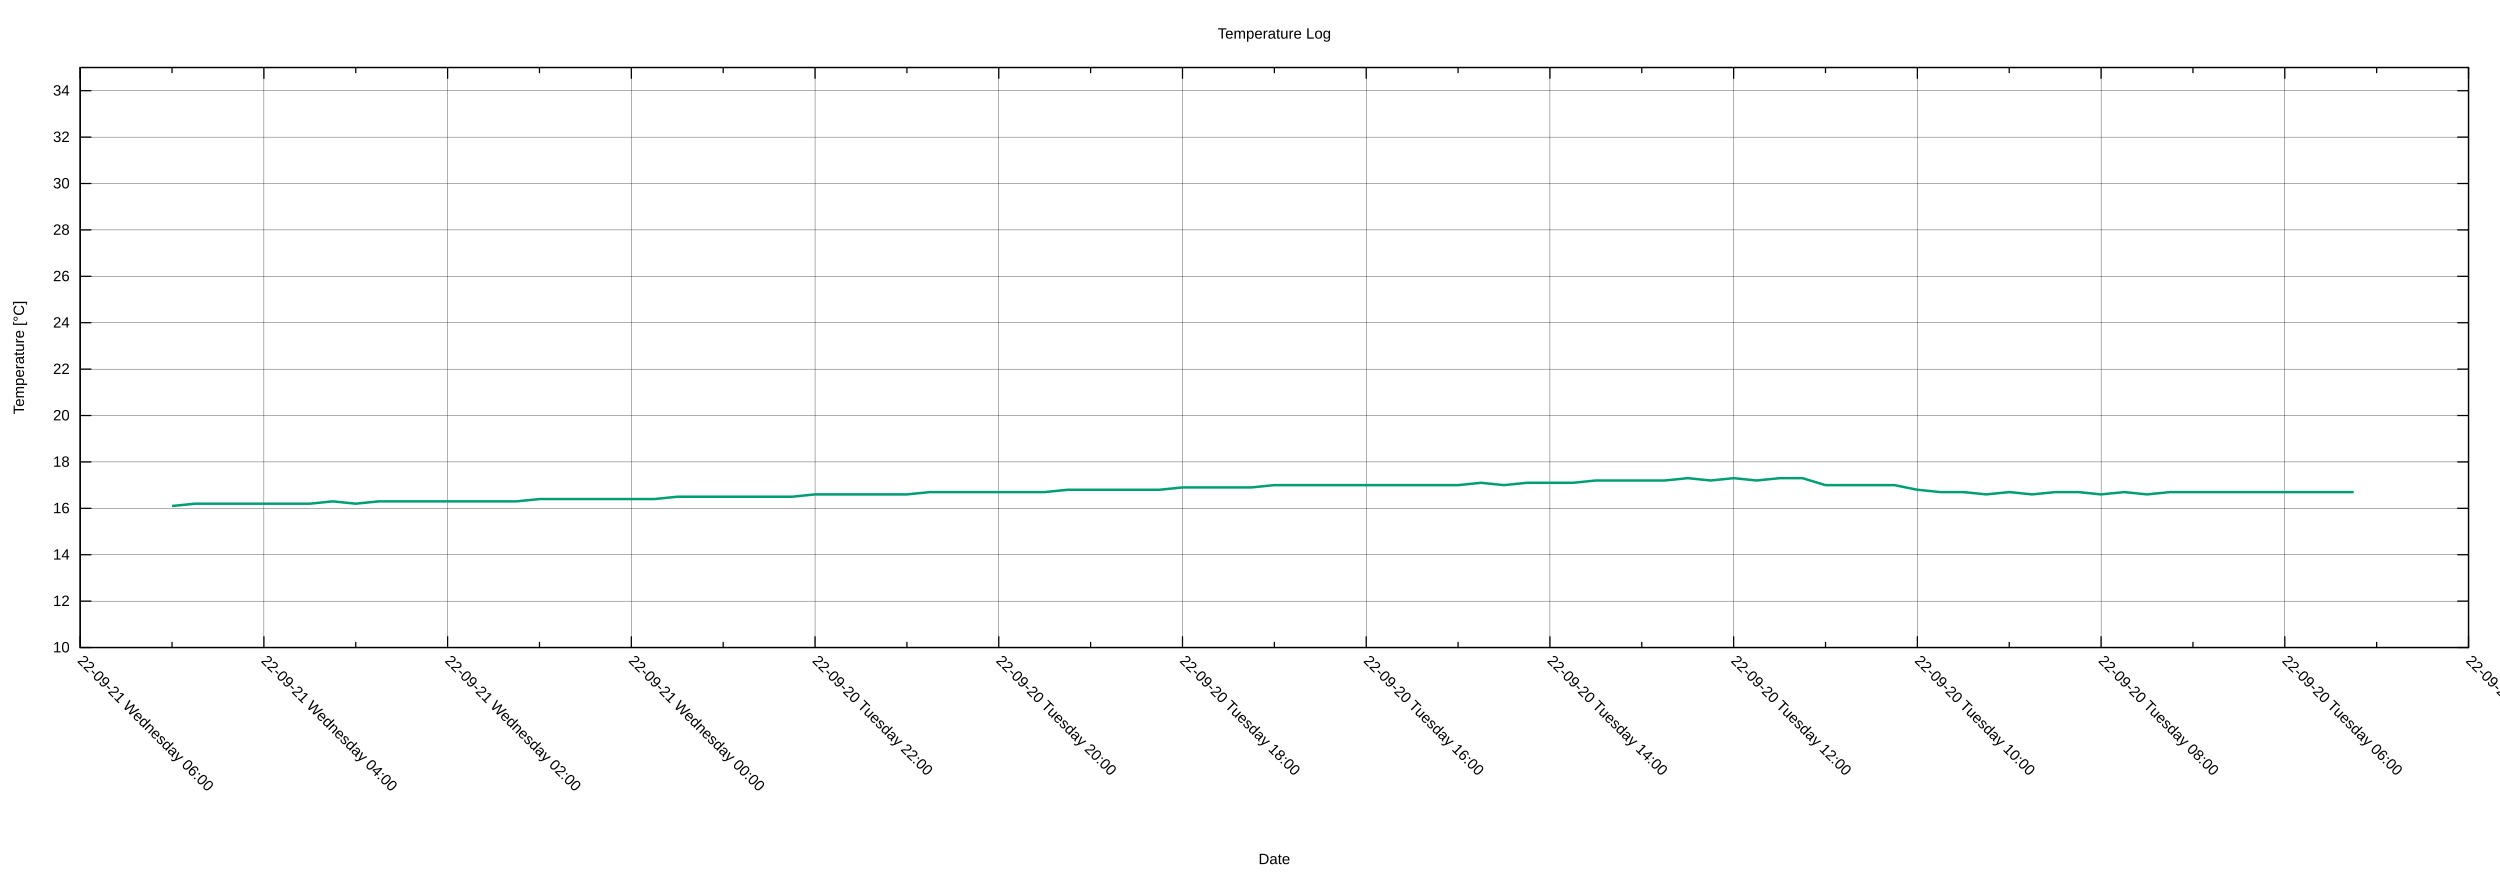
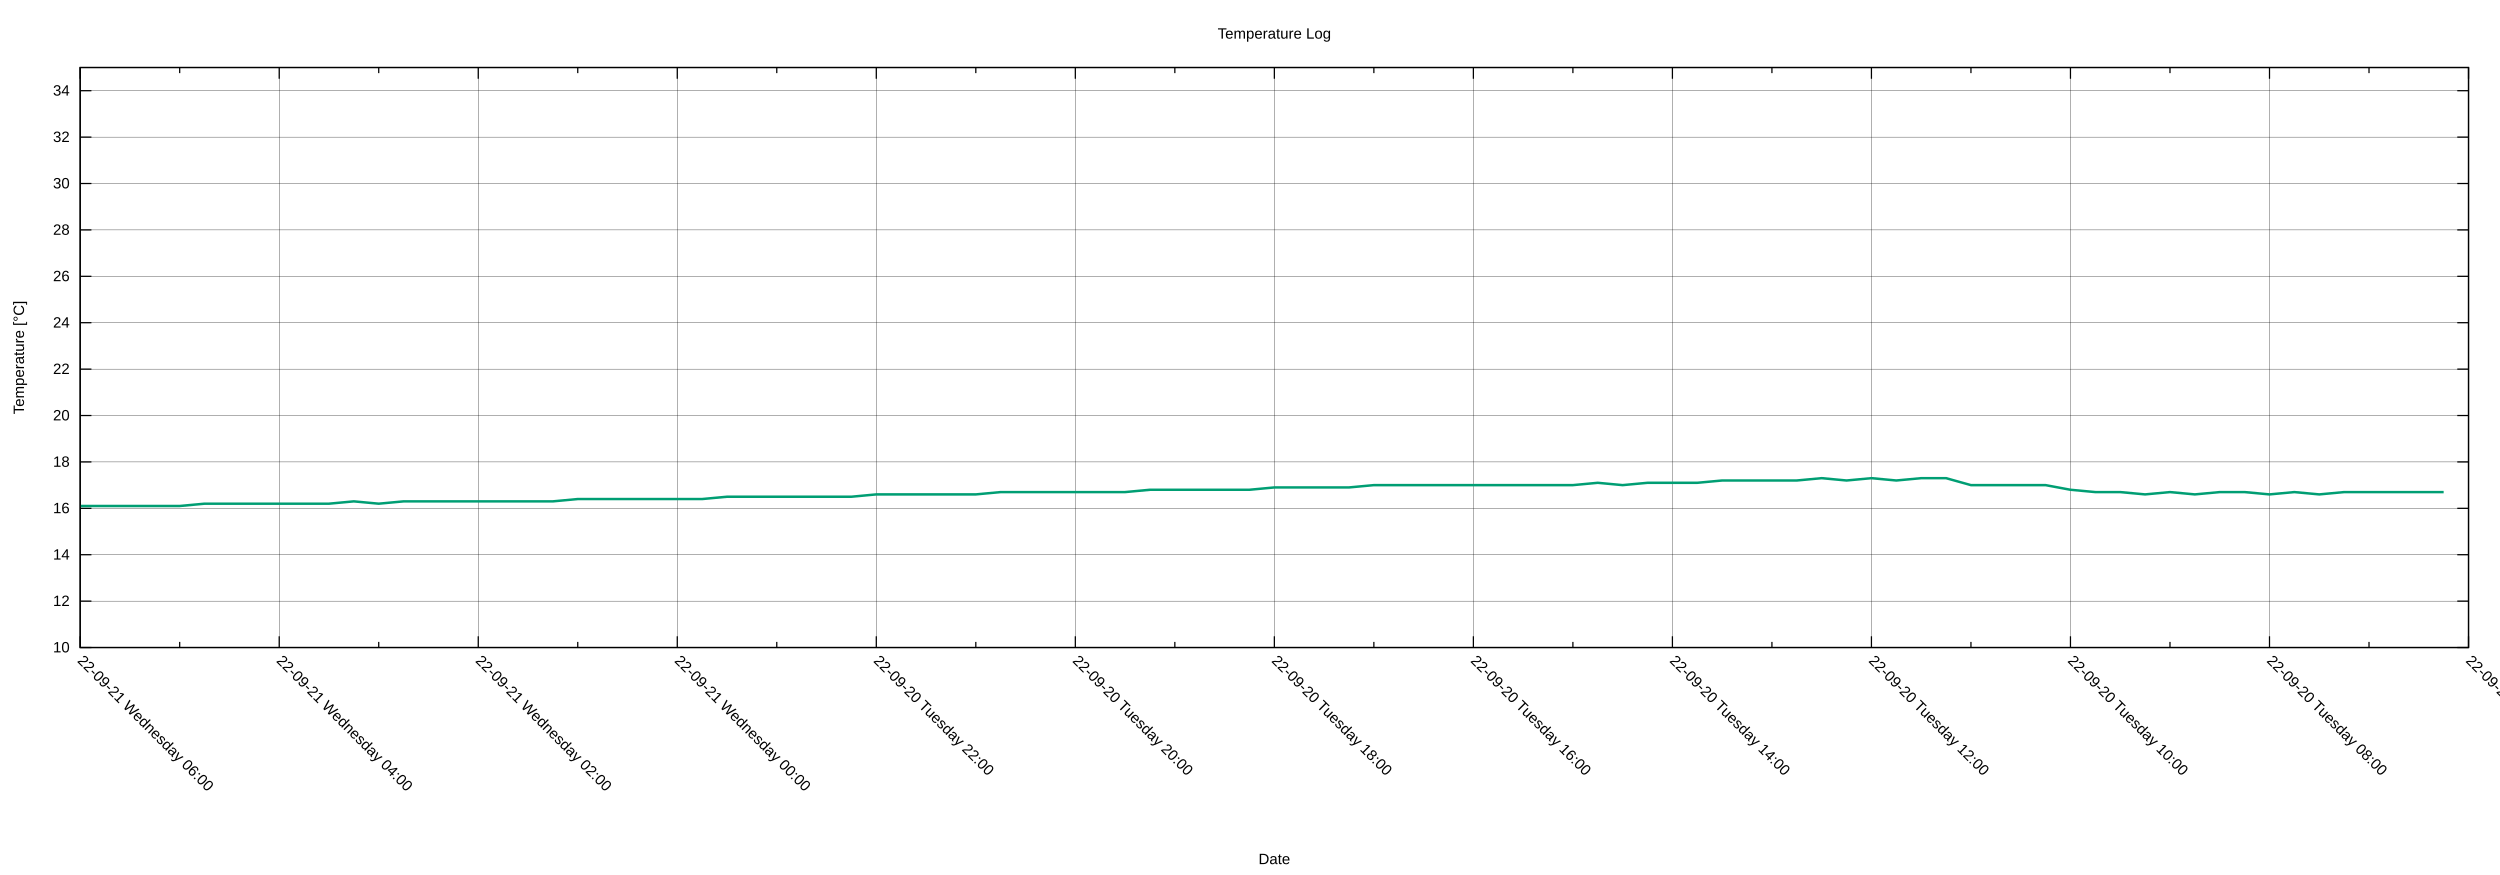
<svg xmlns="http://www.w3.org/2000/svg" xmlns:xlink="http://www.w3.org/1999/xlink" width="2000" height="700" viewBox="0 0 2000 700">
  <g id="gnuplot_canvas">
    <rect x="0" y="0" width="2000" height="700" fill="none" />
    <defs>
      <circle id="gpDot" r="0.5" stroke-width="0.5" stroke="currentColor" />
      <path id="gpPt0" stroke-width="0.222" stroke="currentColor" d="M-1,0 h2 M0,-1 v2" />
      <path id="gpPt1" stroke-width="0.222" stroke="currentColor" d="M-1,-1 L1,1 M1,-1 L-1,1" />
      <path id="gpPt2" stroke-width="0.222" stroke="currentColor" d="M-1,0 L1,0 M0,-1 L0,1 M-1,-1 L1,1 M-1,1 L1,-1" />
      <rect id="gpPt3" stroke-width="0.222" stroke="currentColor" x="-1" y="-1" width="2" height="2" />
      <rect id="gpPt4" stroke-width="0.222" stroke="currentColor" fill="currentColor" x="-1" y="-1" width="2" height="2" />
      <circle id="gpPt5" stroke-width="0.222" stroke="currentColor" cx="0" cy="0" r="1" />
      <use xlink:href="#gpPt5" id="gpPt6" fill="currentColor" stroke="none" />
      <path id="gpPt7" stroke-width="0.222" stroke="currentColor" d="M0,-1.33 L-1.33,0.67 L1.33,0.67 z" />
      <use xlink:href="#gpPt7" id="gpPt8" fill="currentColor" stroke="none" />
      <use xlink:href="#gpPt7" id="gpPt9" stroke="currentColor" transform="rotate(180)" />
      <use xlink:href="#gpPt9" id="gpPt10" fill="currentColor" stroke="none" />
      <use xlink:href="#gpPt3" id="gpPt11" stroke="currentColor" transform="rotate(45)" />
      <use xlink:href="#gpPt11" id="gpPt12" fill="currentColor" stroke="none" />
      <path id="gpPt13" stroke-width="0.222" stroke="currentColor" d="M0,1.330 L1.265,0.411 L0.782,-1.067 L-0.782,-1.076 L-1.265,0.411 z" />
      <use xlink:href="#gpPt13" id="gpPt14" fill="currentColor" stroke="none" />
      <filter id="textbox" filterUnits="objectBoundingBox" x="0" y="0" height="1" width="1">
        <feFlood flood-color="white" flood-opacity="1" result="bgnd" />
        <feComposite in="SourceGraphic" in2="bgnd" operator="atop" />
      </filter>
      <filter id="greybox" filterUnits="objectBoundingBox" x="0" y="0" height="1" width="1">
        <feFlood flood-color="lightgrey" flood-opacity="1" result="grey" />
        <feComposite in="SourceGraphic" in2="grey" operator="atop" />
      </filter>
    </defs>
    <g fill="none" color="white" stroke="currentColor" stroke-width="1.00" stroke-linecap="butt" stroke-linejoin="miter">
</g>
    <g fill="none" color="black" stroke="currentColor" stroke-width="1.00" stroke-linecap="butt" stroke-linejoin="miter">
</g>
    <g fill="none" color="black" stroke="black" stroke-width="0.25" stroke-linecap="butt" stroke-linejoin="miter">
</g>
    <g fill="none" color="black" stroke="currentColor" stroke-width="0.25" stroke-linecap="butt" stroke-linejoin="miter">
      <path stroke="black" class="gridline" d="M64.14,518.02 L1974.82,518.02  " />
    </g>
    <g fill="none" color="black" stroke="black" stroke-width="1.00" stroke-linecap="butt" stroke-linejoin="miter">
</g>
    <g fill="none" color="black" stroke="currentColor" stroke-width="1.00" stroke-linecap="butt" stroke-linejoin="miter">
      <path stroke="black" d="M64.14,518.02 L73.14,518.02 M1974.82,518.02 L1965.82,518.02  " />
      <g transform="translate(55.75,521.92)" stroke="none" fill="black" font-family="Arial" font-size="12.00" text-anchor="end">
        <text>
          <tspan font-family="Arial"> 10</tspan>
        </text>
      </g>
    </g>
    <g fill="none" color="black" stroke="currentColor" stroke-width="1.00" stroke-linecap="butt" stroke-linejoin="miter">
</g>
    <g fill="none" color="black" stroke="black" stroke-width="0.25" stroke-linecap="butt" stroke-linejoin="miter">
</g>
    <g fill="none" color="black" stroke="currentColor" stroke-width="0.25" stroke-linecap="butt" stroke-linejoin="miter">
      <path stroke="black" class="gridline" d="M64.14,480.90 L1974.82,480.90  " />
    </g>
    <g fill="none" color="black" stroke="black" stroke-width="1.00" stroke-linecap="butt" stroke-linejoin="miter">
</g>
    <g fill="none" color="black" stroke="currentColor" stroke-width="1.00" stroke-linecap="butt" stroke-linejoin="miter">
      <path stroke="black" d="M64.14,480.90 L73.14,480.90 M1974.82,480.90 L1965.82,480.90  " />
      <g transform="translate(55.75,484.80)" stroke="none" fill="black" font-family="Arial" font-size="12.00" text-anchor="end">
        <text>
          <tspan font-family="Arial"> 12</tspan>
        </text>
      </g>
    </g>
    <g fill="none" color="black" stroke="currentColor" stroke-width="1.00" stroke-linecap="butt" stroke-linejoin="miter">
</g>
    <g fill="none" color="black" stroke="black" stroke-width="0.25" stroke-linecap="butt" stroke-linejoin="miter">
</g>
    <g fill="none" color="black" stroke="currentColor" stroke-width="0.25" stroke-linecap="butt" stroke-linejoin="miter">
      <path stroke="black" class="gridline" d="M64.14,443.78 L1974.82,443.78  " />
    </g>
    <g fill="none" color="black" stroke="black" stroke-width="1.00" stroke-linecap="butt" stroke-linejoin="miter">
</g>
    <g fill="none" color="black" stroke="currentColor" stroke-width="1.00" stroke-linecap="butt" stroke-linejoin="miter">
      <path stroke="black" d="M64.14,443.78 L73.14,443.78 M1974.82,443.78 L1965.82,443.78  " />
      <g transform="translate(55.75,447.68)" stroke="none" fill="black" font-family="Arial" font-size="12.00" text-anchor="end">
        <text>
          <tspan font-family="Arial"> 14</tspan>
        </text>
      </g>
    </g>
    <g fill="none" color="black" stroke="currentColor" stroke-width="1.00" stroke-linecap="butt" stroke-linejoin="miter">
</g>
    <g fill="none" color="black" stroke="black" stroke-width="0.25" stroke-linecap="butt" stroke-linejoin="miter">
</g>
    <g fill="none" color="black" stroke="currentColor" stroke-width="0.25" stroke-linecap="butt" stroke-linejoin="miter">
      <path stroke="black" class="gridline" d="M64.14,406.66 L1974.82,406.66  " />
    </g>
    <g fill="none" color="black" stroke="black" stroke-width="1.00" stroke-linecap="butt" stroke-linejoin="miter">
</g>
    <g fill="none" color="black" stroke="currentColor" stroke-width="1.00" stroke-linecap="butt" stroke-linejoin="miter">
      <path stroke="black" d="M64.14,406.66 L73.14,406.66 M1974.82,406.66 L1965.82,406.66  " />
      <g transform="translate(55.75,410.56)" stroke="none" fill="black" font-family="Arial" font-size="12.00" text-anchor="end">
        <text>
          <tspan font-family="Arial"> 16</tspan>
        </text>
      </g>
    </g>
    <g fill="none" color="black" stroke="currentColor" stroke-width="1.00" stroke-linecap="butt" stroke-linejoin="miter">
</g>
    <g fill="none" color="black" stroke="black" stroke-width="0.25" stroke-linecap="butt" stroke-linejoin="miter">
</g>
    <g fill="none" color="black" stroke="currentColor" stroke-width="0.25" stroke-linecap="butt" stroke-linejoin="miter">
      <path stroke="black" class="gridline" d="M64.14,369.54 L1974.82,369.54  " />
    </g>
    <g fill="none" color="black" stroke="black" stroke-width="1.00" stroke-linecap="butt" stroke-linejoin="miter">
</g>
    <g fill="none" color="black" stroke="currentColor" stroke-width="1.00" stroke-linecap="butt" stroke-linejoin="miter">
      <path stroke="black" d="M64.14,369.54 L73.14,369.54 M1974.82,369.54 L1965.82,369.54  " />
      <g transform="translate(55.75,373.44)" stroke="none" fill="black" font-family="Arial" font-size="12.00" text-anchor="end">
        <text>
          <tspan font-family="Arial"> 18</tspan>
        </text>
      </g>
    </g>
    <g fill="none" color="black" stroke="currentColor" stroke-width="1.00" stroke-linecap="butt" stroke-linejoin="miter">
</g>
    <g fill="none" color="black" stroke="black" stroke-width="0.25" stroke-linecap="butt" stroke-linejoin="miter">
</g>
    <g fill="none" color="black" stroke="currentColor" stroke-width="0.25" stroke-linecap="butt" stroke-linejoin="miter">
      <path stroke="black" class="gridline" d="M64.14,332.42 L1974.82,332.42  " />
    </g>
    <g fill="none" color="black" stroke="black" stroke-width="1.00" stroke-linecap="butt" stroke-linejoin="miter">
</g>
    <g fill="none" color="black" stroke="currentColor" stroke-width="1.00" stroke-linecap="butt" stroke-linejoin="miter">
      <path stroke="black" d="M64.14,332.42 L73.14,332.42 M1974.82,332.42 L1965.82,332.42  " />
      <g transform="translate(55.75,336.32)" stroke="none" fill="black" font-family="Arial" font-size="12.00" text-anchor="end">
        <text>
          <tspan font-family="Arial"> 20</tspan>
        </text>
      </g>
    </g>
    <g fill="none" color="black" stroke="currentColor" stroke-width="1.00" stroke-linecap="butt" stroke-linejoin="miter">
</g>
    <g fill="none" color="black" stroke="black" stroke-width="0.25" stroke-linecap="butt" stroke-linejoin="miter">
</g>
    <g fill="none" color="black" stroke="currentColor" stroke-width="0.25" stroke-linecap="butt" stroke-linejoin="miter">
      <path stroke="black" class="gridline" d="M64.14,295.30 L1974.82,295.30  " />
    </g>
    <g fill="none" color="black" stroke="black" stroke-width="1.00" stroke-linecap="butt" stroke-linejoin="miter">
</g>
    <g fill="none" color="black" stroke="currentColor" stroke-width="1.00" stroke-linecap="butt" stroke-linejoin="miter">
      <path stroke="black" d="M64.14,295.30 L73.14,295.30 M1974.82,295.30 L1965.82,295.30  " />
      <g transform="translate(55.75,299.20)" stroke="none" fill="black" font-family="Arial" font-size="12.00" text-anchor="end">
        <text>
          <tspan font-family="Arial"> 22</tspan>
        </text>
      </g>
    </g>
    <g fill="none" color="black" stroke="currentColor" stroke-width="1.00" stroke-linecap="butt" stroke-linejoin="miter">
</g>
    <g fill="none" color="black" stroke="black" stroke-width="0.25" stroke-linecap="butt" stroke-linejoin="miter">
</g>
    <g fill="none" color="black" stroke="currentColor" stroke-width="0.25" stroke-linecap="butt" stroke-linejoin="miter">
      <path stroke="black" class="gridline" d="M64.14,258.17 L1974.82,258.17  " />
    </g>
    <g fill="none" color="black" stroke="black" stroke-width="1.00" stroke-linecap="butt" stroke-linejoin="miter">
</g>
    <g fill="none" color="black" stroke="currentColor" stroke-width="1.00" stroke-linecap="butt" stroke-linejoin="miter">
      <path stroke="black" d="M64.14,258.17 L73.14,258.17 M1974.82,258.17 L1965.82,258.17  " />
      <g transform="translate(55.75,262.07)" stroke="none" fill="black" font-family="Arial" font-size="12.00" text-anchor="end">
        <text>
          <tspan font-family="Arial"> 24</tspan>
        </text>
      </g>
    </g>
    <g fill="none" color="black" stroke="currentColor" stroke-width="1.00" stroke-linecap="butt" stroke-linejoin="miter">
</g>
    <g fill="none" color="black" stroke="black" stroke-width="0.25" stroke-linecap="butt" stroke-linejoin="miter">
</g>
    <g fill="none" color="black" stroke="currentColor" stroke-width="0.25" stroke-linecap="butt" stroke-linejoin="miter">
      <path stroke="black" class="gridline" d="M64.14,221.05 L1974.82,221.05  " />
    </g>
    <g fill="none" color="black" stroke="black" stroke-width="1.00" stroke-linecap="butt" stroke-linejoin="miter">
</g>
    <g fill="none" color="black" stroke="currentColor" stroke-width="1.00" stroke-linecap="butt" stroke-linejoin="miter">
      <path stroke="black" d="M64.14,221.05 L73.14,221.05 M1974.82,221.05 L1965.82,221.05  " />
      <g transform="translate(55.75,224.95)" stroke="none" fill="black" font-family="Arial" font-size="12.00" text-anchor="end">
        <text>
          <tspan font-family="Arial"> 26</tspan>
        </text>
      </g>
    </g>
    <g fill="none" color="black" stroke="currentColor" stroke-width="1.00" stroke-linecap="butt" stroke-linejoin="miter">
</g>
    <g fill="none" color="black" stroke="black" stroke-width="0.25" stroke-linecap="butt" stroke-linejoin="miter">
</g>
    <g fill="none" color="black" stroke="currentColor" stroke-width="0.25" stroke-linecap="butt" stroke-linejoin="miter">
      <path stroke="black" class="gridline" d="M64.14,183.93 L1974.82,183.93  " />
    </g>
    <g fill="none" color="black" stroke="black" stroke-width="1.00" stroke-linecap="butt" stroke-linejoin="miter">
</g>
    <g fill="none" color="black" stroke="currentColor" stroke-width="1.00" stroke-linecap="butt" stroke-linejoin="miter">
      <path stroke="black" d="M64.14,183.93 L73.14,183.93 M1974.82,183.93 L1965.82,183.93  " />
      <g transform="translate(55.75,187.83)" stroke="none" fill="black" font-family="Arial" font-size="12.00" text-anchor="end">
        <text>
          <tspan font-family="Arial"> 28</tspan>
        </text>
      </g>
    </g>
    <g fill="none" color="black" stroke="currentColor" stroke-width="1.00" stroke-linecap="butt" stroke-linejoin="miter">
</g>
    <g fill="none" color="black" stroke="black" stroke-width="0.25" stroke-linecap="butt" stroke-linejoin="miter">
</g>
    <g fill="none" color="black" stroke="currentColor" stroke-width="0.25" stroke-linecap="butt" stroke-linejoin="miter">
      <path stroke="black" class="gridline" d="M64.14,146.81 L1974.82,146.81  " />
    </g>
    <g fill="none" color="black" stroke="black" stroke-width="1.00" stroke-linecap="butt" stroke-linejoin="miter">
</g>
    <g fill="none" color="black" stroke="currentColor" stroke-width="1.00" stroke-linecap="butt" stroke-linejoin="miter">
      <path stroke="black" d="M64.14,146.81 L73.14,146.81 M1974.82,146.81 L1965.82,146.81  " />
      <g transform="translate(55.75,150.71)" stroke="none" fill="black" font-family="Arial" font-size="12.00" text-anchor="end">
        <text>
          <tspan font-family="Arial"> 30</tspan>
        </text>
      </g>
    </g>
    <g fill="none" color="black" stroke="currentColor" stroke-width="1.00" stroke-linecap="butt" stroke-linejoin="miter">
</g>
    <g fill="none" color="black" stroke="black" stroke-width="0.25" stroke-linecap="butt" stroke-linejoin="miter">
</g>
    <g fill="none" color="black" stroke="currentColor" stroke-width="0.25" stroke-linecap="butt" stroke-linejoin="miter">
      <path stroke="black" class="gridline" d="M64.14,109.69 L1974.82,109.69  " />
    </g>
    <g fill="none" color="black" stroke="black" stroke-width="1.00" stroke-linecap="butt" stroke-linejoin="miter">
</g>
    <g fill="none" color="black" stroke="currentColor" stroke-width="1.00" stroke-linecap="butt" stroke-linejoin="miter">
      <path stroke="black" d="M64.14,109.69 L73.14,109.69 M1974.82,109.69 L1965.82,109.69  " />
      <g transform="translate(55.75,113.59)" stroke="none" fill="black" font-family="Arial" font-size="12.00" text-anchor="end">
        <text>
          <tspan font-family="Arial"> 32</tspan>
        </text>
      </g>
    </g>
    <g fill="none" color="black" stroke="currentColor" stroke-width="1.00" stroke-linecap="butt" stroke-linejoin="miter">
</g>
    <g fill="none" color="black" stroke="black" stroke-width="0.25" stroke-linecap="butt" stroke-linejoin="miter">
</g>
    <g fill="none" color="black" stroke="currentColor" stroke-width="0.25" stroke-linecap="butt" stroke-linejoin="miter">
      <path stroke="black" class="gridline" d="M64.14,72.57 L1974.82,72.57  " />
    </g>
    <g fill="none" color="black" stroke="black" stroke-width="1.00" stroke-linecap="butt" stroke-linejoin="miter">
</g>
    <g fill="none" color="black" stroke="currentColor" stroke-width="1.00" stroke-linecap="butt" stroke-linejoin="miter">
      <path stroke="black" d="M64.14,72.57 L73.14,72.57 M1974.82,72.57 L1965.82,72.57  " />
      <g transform="translate(55.75,76.47)" stroke="none" fill="black" font-family="Arial" font-size="12.00" text-anchor="end">
        <text>
          <tspan font-family="Arial"> 34</tspan>
        </text>
      </g>
    </g>
    <g fill="none" color="black" stroke="currentColor" stroke-width="1.00" stroke-linecap="butt" stroke-linejoin="miter">
</g>
    <g fill="none" color="black" stroke="black" stroke-width="0.25" stroke-linecap="butt" stroke-linejoin="miter">
</g>
    <g fill="none" color="black" stroke="currentColor" stroke-width="0.25" stroke-linecap="butt" stroke-linejoin="miter">
      <path stroke="black" class="gridline" d="M1974.82,518.02 L1974.82,54.01  " />
    </g>
    <g fill="none" color="black" stroke="black" stroke-width="1.00" stroke-linecap="butt" stroke-linejoin="miter">
</g>
    <g fill="none" color="black" stroke="currentColor" stroke-width="1.00" stroke-linecap="butt" stroke-linejoin="miter">
      <path stroke="black" d="M1974.82,518.02 L1974.82,509.02 M1974.82,54.01 L1974.82,63.01  " />
      <g transform="translate(1972.06,529.17) rotate(45)" stroke="none" fill="black" font-family="Arial" font-size="12.00" text-anchor="start">
        <text>
-           <tspan font-family="Arial">22-09-20 Tuesday 04:00</tspan>
-         </text>
-       </g>
-     </g>
-     <g fill="none" color="black" stroke="currentColor" stroke-width="1.00" stroke-linecap="butt" stroke-linejoin="miter">
-       <path stroke="black" d="M1901.33,518.02 L1901.33,513.52 M1901.33,54.01 L1901.33,58.51  " />
-     </g>
-     <g fill="none" color="black" stroke="black" stroke-width="0.25" stroke-linecap="butt" stroke-linejoin="miter">
- </g>
-     <g fill="none" color="black" stroke="currentColor" stroke-width="0.25" stroke-linecap="butt" stroke-linejoin="miter">
-       <path stroke="black" class="gridline" d="M1827.84,518.02 L1827.84,54.01  " />
-     </g>
-     <g fill="none" color="black" stroke="black" stroke-width="1.00" stroke-linecap="butt" stroke-linejoin="miter">
- </g>
-     <g fill="none" color="black" stroke="currentColor" stroke-width="1.00" stroke-linecap="butt" stroke-linejoin="miter">
-       <path stroke="black" d="M1827.84,518.02 L1827.84,509.02 M1827.84,54.01 L1827.84,63.01  " />
-       <g transform="translate(1825.08,529.17) rotate(45)" stroke="none" fill="black" font-family="Arial" font-size="12.00" text-anchor="start">
-         <text>
          <tspan font-family="Arial">22-09-20 Tuesday 06:00</tspan>
        </text>
      </g>
    </g>
    <g fill="none" color="black" stroke="currentColor" stroke-width="1.00" stroke-linecap="butt" stroke-linejoin="miter">
-       <path stroke="black" d="M1754.36,518.02 L1754.36,513.52 M1754.36,54.01 L1754.36,58.51  " />
-     </g>
-     <g fill="none" color="black" stroke="black" stroke-width="0.25" stroke-linecap="butt" stroke-linejoin="miter">
- </g>
-     <g fill="none" color="black" stroke="currentColor" stroke-width="0.25" stroke-linecap="butt" stroke-linejoin="miter">
-       <path stroke="black" class="gridline" d="M1680.87,518.02 L1680.87,54.01  " />
-     </g>
-     <g fill="none" color="black" stroke="black" stroke-width="1.00" stroke-linecap="butt" stroke-linejoin="miter">
- </g>
-     <g fill="none" color="black" stroke="currentColor" stroke-width="1.00" stroke-linecap="butt" stroke-linejoin="miter">
-       <path stroke="black" d="M1680.87,518.02 L1680.87,509.02 M1680.87,54.01 L1680.87,63.01  " />
-       <g transform="translate(1678.11,529.17) rotate(45)" stroke="none" fill="black" font-family="Arial" font-size="12.00" text-anchor="start">
+       <path stroke="black" d="M1895.21,518.02 L1895.21,513.52 M1895.21,54.01 L1895.21,58.51  " />
+     </g>
+     <g fill="none" color="black" stroke="black" stroke-width="0.25" stroke-linecap="butt" stroke-linejoin="miter">
+ </g>
+     <g fill="none" color="black" stroke="currentColor" stroke-width="0.25" stroke-linecap="butt" stroke-linejoin="miter">
+       <path stroke="black" class="gridline" d="M1815.60,518.02 L1815.60,54.01  " />
+     </g>
+     <g fill="none" color="black" stroke="black" stroke-width="1.00" stroke-linecap="butt" stroke-linejoin="miter">
+ </g>
+     <g fill="none" color="black" stroke="currentColor" stroke-width="1.00" stroke-linecap="butt" stroke-linejoin="miter">
+       <path stroke="black" d="M1815.60,518.02 L1815.60,509.02 M1815.60,54.01 L1815.60,63.01  " />
+       <g transform="translate(1812.84,529.17) rotate(45)" stroke="none" fill="black" font-family="Arial" font-size="12.00" text-anchor="start">
        <text>
          <tspan font-family="Arial">22-09-20 Tuesday 08:00</tspan>
        </text>
      </g>
    </g>
    <g fill="none" color="black" stroke="currentColor" stroke-width="1.00" stroke-linecap="butt" stroke-linejoin="miter">
-       <path stroke="black" d="M1607.38,518.02 L1607.38,513.52 M1607.38,54.01 L1607.38,58.51  " />
-     </g>
-     <g fill="none" color="black" stroke="black" stroke-width="0.25" stroke-linecap="butt" stroke-linejoin="miter">
- </g>
-     <g fill="none" color="black" stroke="currentColor" stroke-width="0.25" stroke-linecap="butt" stroke-linejoin="miter">
-       <path stroke="black" class="gridline" d="M1533.89,518.02 L1533.89,54.01  " />
-     </g>
-     <g fill="none" color="black" stroke="black" stroke-width="1.00" stroke-linecap="butt" stroke-linejoin="miter">
- </g>
-     <g fill="none" color="black" stroke="currentColor" stroke-width="1.00" stroke-linecap="butt" stroke-linejoin="miter">
-       <path stroke="black" d="M1533.89,518.02 L1533.89,509.02 M1533.89,54.01 L1533.89,63.01  " />
-       <g transform="translate(1531.13,529.17) rotate(45)" stroke="none" fill="black" font-family="Arial" font-size="12.00" text-anchor="start">
+       <path stroke="black" d="M1735.99,518.02 L1735.99,513.52 M1735.99,54.01 L1735.99,58.51  " />
+     </g>
+     <g fill="none" color="black" stroke="black" stroke-width="0.25" stroke-linecap="butt" stroke-linejoin="miter">
+ </g>
+     <g fill="none" color="black" stroke="currentColor" stroke-width="0.25" stroke-linecap="butt" stroke-linejoin="miter">
+       <path stroke="black" class="gridline" d="M1656.37,518.02 L1656.37,54.01  " />
+     </g>
+     <g fill="none" color="black" stroke="black" stroke-width="1.00" stroke-linecap="butt" stroke-linejoin="miter">
+ </g>
+     <g fill="none" color="black" stroke="currentColor" stroke-width="1.00" stroke-linecap="butt" stroke-linejoin="miter">
+       <path stroke="black" d="M1656.37,518.02 L1656.37,509.02 M1656.37,54.01 L1656.37,63.01  " />
+       <g transform="translate(1653.61,529.17) rotate(45)" stroke="none" fill="black" font-family="Arial" font-size="12.00" text-anchor="start">
        <text>
          <tspan font-family="Arial">22-09-20 Tuesday 10:00</tspan>
        </text>
      </g>
    </g>
    <g fill="none" color="black" stroke="currentColor" stroke-width="1.00" stroke-linecap="butt" stroke-linejoin="miter">
-       <path stroke="black" d="M1460.41,518.02 L1460.41,513.52 M1460.41,54.01 L1460.41,58.51  " />
-     </g>
-     <g fill="none" color="black" stroke="black" stroke-width="0.25" stroke-linecap="butt" stroke-linejoin="miter">
- </g>
-     <g fill="none" color="black" stroke="currentColor" stroke-width="0.25" stroke-linecap="butt" stroke-linejoin="miter">
-       <path stroke="black" class="gridline" d="M1386.92,518.02 L1386.92,54.01  " />
-     </g>
-     <g fill="none" color="black" stroke="black" stroke-width="1.00" stroke-linecap="butt" stroke-linejoin="miter">
- </g>
-     <g fill="none" color="black" stroke="currentColor" stroke-width="1.00" stroke-linecap="butt" stroke-linejoin="miter">
-       <path stroke="black" d="M1386.92,518.02 L1386.92,509.02 M1386.92,54.01 L1386.92,63.01  " />
-       <g transform="translate(1384.16,529.17) rotate(45)" stroke="none" fill="black" font-family="Arial" font-size="12.00" text-anchor="start">
+       <path stroke="black" d="M1576.76,518.02 L1576.76,513.52 M1576.76,54.01 L1576.76,58.51  " />
+     </g>
+     <g fill="none" color="black" stroke="black" stroke-width="0.25" stroke-linecap="butt" stroke-linejoin="miter">
+ </g>
+     <g fill="none" color="black" stroke="currentColor" stroke-width="0.25" stroke-linecap="butt" stroke-linejoin="miter">
+       <path stroke="black" class="gridline" d="M1497.15,518.02 L1497.15,54.01  " />
+     </g>
+     <g fill="none" color="black" stroke="black" stroke-width="1.00" stroke-linecap="butt" stroke-linejoin="miter">
+ </g>
+     <g fill="none" color="black" stroke="currentColor" stroke-width="1.00" stroke-linecap="butt" stroke-linejoin="miter">
+       <path stroke="black" d="M1497.15,518.02 L1497.15,509.02 M1497.15,54.01 L1497.15,63.01  " />
+       <g transform="translate(1494.39,529.17) rotate(45)" stroke="none" fill="black" font-family="Arial" font-size="12.00" text-anchor="start">
        <text>
          <tspan font-family="Arial">22-09-20 Tuesday 12:00</tspan>
        </text>
      </g>
    </g>
    <g fill="none" color="black" stroke="currentColor" stroke-width="1.00" stroke-linecap="butt" stroke-linejoin="miter">
-       <path stroke="black" d="M1313.43,518.02 L1313.43,513.52 M1313.43,54.01 L1313.43,58.51  " />
-     </g>
-     <g fill="none" color="black" stroke="black" stroke-width="0.25" stroke-linecap="butt" stroke-linejoin="miter">
- </g>
-     <g fill="none" color="black" stroke="currentColor" stroke-width="0.25" stroke-linecap="butt" stroke-linejoin="miter">
-       <path stroke="black" class="gridline" d="M1239.94,518.02 L1239.94,54.01  " />
-     </g>
-     <g fill="none" color="black" stroke="black" stroke-width="1.00" stroke-linecap="butt" stroke-linejoin="miter">
- </g>
-     <g fill="none" color="black" stroke="currentColor" stroke-width="1.00" stroke-linecap="butt" stroke-linejoin="miter">
-       <path stroke="black" d="M1239.94,518.02 L1239.94,509.02 M1239.94,54.01 L1239.94,63.01  " />
-       <g transform="translate(1237.18,529.17) rotate(45)" stroke="none" fill="black" font-family="Arial" font-size="12.00" text-anchor="start">
+       <path stroke="black" d="M1417.54,518.02 L1417.54,513.52 M1417.54,54.01 L1417.54,58.51  " />
+     </g>
+     <g fill="none" color="black" stroke="black" stroke-width="0.25" stroke-linecap="butt" stroke-linejoin="miter">
+ </g>
+     <g fill="none" color="black" stroke="currentColor" stroke-width="0.25" stroke-linecap="butt" stroke-linejoin="miter">
+       <path stroke="black" class="gridline" d="M1337.93,518.02 L1337.93,54.01  " />
+     </g>
+     <g fill="none" color="black" stroke="black" stroke-width="1.00" stroke-linecap="butt" stroke-linejoin="miter">
+ </g>
+     <g fill="none" color="black" stroke="currentColor" stroke-width="1.00" stroke-linecap="butt" stroke-linejoin="miter">
+       <path stroke="black" d="M1337.93,518.02 L1337.93,509.02 M1337.93,54.01 L1337.93,63.01  " />
+       <g transform="translate(1335.17,529.17) rotate(45)" stroke="none" fill="black" font-family="Arial" font-size="12.00" text-anchor="start">
        <text>
          <tspan font-family="Arial">22-09-20 Tuesday 14:00</tspan>
        </text>
      </g>
    </g>
    <g fill="none" color="black" stroke="currentColor" stroke-width="1.00" stroke-linecap="butt" stroke-linejoin="miter">
-       <path stroke="black" d="M1166.46,518.02 L1166.46,513.52 M1166.46,54.01 L1166.46,58.51  " />
-     </g>
-     <g fill="none" color="black" stroke="black" stroke-width="0.25" stroke-linecap="butt" stroke-linejoin="miter">
- </g>
-     <g fill="none" color="black" stroke="currentColor" stroke-width="0.25" stroke-linecap="butt" stroke-linejoin="miter">
-       <path stroke="black" class="gridline" d="M1092.97,518.02 L1092.97,54.01  " />
-     </g>
-     <g fill="none" color="black" stroke="black" stroke-width="1.00" stroke-linecap="butt" stroke-linejoin="miter">
- </g>
-     <g fill="none" color="black" stroke="currentColor" stroke-width="1.00" stroke-linecap="butt" stroke-linejoin="miter">
-       <path stroke="black" d="M1092.97,518.02 L1092.97,509.02 M1092.97,54.01 L1092.97,63.01  " />
-       <g transform="translate(1090.21,529.17) rotate(45)" stroke="none" fill="black" font-family="Arial" font-size="12.00" text-anchor="start">
+       <path stroke="black" d="M1258.32,518.02 L1258.32,513.52 M1258.32,54.01 L1258.32,58.51  " />
+     </g>
+     <g fill="none" color="black" stroke="black" stroke-width="0.25" stroke-linecap="butt" stroke-linejoin="miter">
+ </g>
+     <g fill="none" color="black" stroke="currentColor" stroke-width="0.25" stroke-linecap="butt" stroke-linejoin="miter">
+       <path stroke="black" class="gridline" d="M1178.70,518.02 L1178.70,54.01  " />
+     </g>
+     <g fill="none" color="black" stroke="black" stroke-width="1.00" stroke-linecap="butt" stroke-linejoin="miter">
+ </g>
+     <g fill="none" color="black" stroke="currentColor" stroke-width="1.00" stroke-linecap="butt" stroke-linejoin="miter">
+       <path stroke="black" d="M1178.70,518.02 L1178.70,509.02 M1178.70,54.01 L1178.70,63.01  " />
+       <g transform="translate(1175.94,529.17) rotate(45)" stroke="none" fill="black" font-family="Arial" font-size="12.00" text-anchor="start">
        <text>
          <tspan font-family="Arial">22-09-20 Tuesday 16:00</tspan>
        </text>
      </g>
    </g>
    <g fill="none" color="black" stroke="currentColor" stroke-width="1.00" stroke-linecap="butt" stroke-linejoin="miter">
-       <path stroke="black" d="M1019.48,518.02 L1019.48,513.52 M1019.48,54.01 L1019.48,58.51  " />
-     </g>
-     <g fill="none" color="black" stroke="black" stroke-width="0.25" stroke-linecap="butt" stroke-linejoin="miter">
- </g>
-     <g fill="none" color="black" stroke="currentColor" stroke-width="0.25" stroke-linecap="butt" stroke-linejoin="miter">
-       <path stroke="black" class="gridline" d="M945.99,518.02 L945.99,54.01  " />
-     </g>
-     <g fill="none" color="black" stroke="black" stroke-width="1.00" stroke-linecap="butt" stroke-linejoin="miter">
- </g>
-     <g fill="none" color="black" stroke="currentColor" stroke-width="1.00" stroke-linecap="butt" stroke-linejoin="miter">
-       <path stroke="black" d="M945.99,518.02 L945.99,509.02 M945.99,54.01 L945.99,63.01  " />
-       <g transform="translate(943.23,529.17) rotate(45)" stroke="none" fill="black" font-family="Arial" font-size="12.00" text-anchor="start">
+       <path stroke="black" d="M1099.09,518.02 L1099.09,513.52 M1099.09,54.01 L1099.09,58.51  " />
+     </g>
+     <g fill="none" color="black" stroke="black" stroke-width="0.25" stroke-linecap="butt" stroke-linejoin="miter">
+ </g>
+     <g fill="none" color="black" stroke="currentColor" stroke-width="0.25" stroke-linecap="butt" stroke-linejoin="miter">
+       <path stroke="black" class="gridline" d="M1019.48,518.02 L1019.48,54.01  " />
+     </g>
+     <g fill="none" color="black" stroke="black" stroke-width="1.00" stroke-linecap="butt" stroke-linejoin="miter">
+ </g>
+     <g fill="none" color="black" stroke="currentColor" stroke-width="1.00" stroke-linecap="butt" stroke-linejoin="miter">
+       <path stroke="black" d="M1019.48,518.02 L1019.48,509.02 M1019.48,54.01 L1019.48,63.01  " />
+       <g transform="translate(1016.72,529.17) rotate(45)" stroke="none" fill="black" font-family="Arial" font-size="12.00" text-anchor="start">
        <text>
          <tspan font-family="Arial">22-09-20 Tuesday 18:00</tspan>
        </text>
      </g>
    </g>
    <g fill="none" color="black" stroke="currentColor" stroke-width="1.00" stroke-linecap="butt" stroke-linejoin="miter">
-       <path stroke="black" d="M872.50,518.02 L872.50,513.52 M872.50,54.01 L872.50,58.51  " />
-     </g>
-     <g fill="none" color="black" stroke="black" stroke-width="0.25" stroke-linecap="butt" stroke-linejoin="miter">
- </g>
-     <g fill="none" color="black" stroke="currentColor" stroke-width="0.25" stroke-linecap="butt" stroke-linejoin="miter">
-       <path stroke="black" class="gridline" d="M799.02,518.02 L799.02,54.01  " />
-     </g>
-     <g fill="none" color="black" stroke="black" stroke-width="1.00" stroke-linecap="butt" stroke-linejoin="miter">
- </g>
-     <g fill="none" color="black" stroke="currentColor" stroke-width="1.00" stroke-linecap="butt" stroke-linejoin="miter">
-       <path stroke="black" d="M799.02,518.02 L799.02,509.02 M799.02,54.01 L799.02,63.01  " />
-       <g transform="translate(796.26,529.17) rotate(45)" stroke="none" fill="black" font-family="Arial" font-size="12.00" text-anchor="start">
+       <path stroke="black" d="M939.87,518.02 L939.87,513.52 M939.87,54.01 L939.87,58.51  " />
+     </g>
+     <g fill="none" color="black" stroke="black" stroke-width="0.25" stroke-linecap="butt" stroke-linejoin="miter">
+ </g>
+     <g fill="none" color="black" stroke="currentColor" stroke-width="0.25" stroke-linecap="butt" stroke-linejoin="miter">
+       <path stroke="black" class="gridline" d="M860.26,518.02 L860.26,54.01  " />
+     </g>
+     <g fill="none" color="black" stroke="black" stroke-width="1.00" stroke-linecap="butt" stroke-linejoin="miter">
+ </g>
+     <g fill="none" color="black" stroke="currentColor" stroke-width="1.00" stroke-linecap="butt" stroke-linejoin="miter">
+       <path stroke="black" d="M860.26,518.02 L860.26,509.02 M860.26,54.01 L860.26,63.01  " />
+       <g transform="translate(857.50,529.17) rotate(45)" stroke="none" fill="black" font-family="Arial" font-size="12.00" text-anchor="start">
        <text>
          <tspan font-family="Arial">22-09-20 Tuesday 20:00</tspan>
        </text>
      </g>
    </g>
    <g fill="none" color="black" stroke="currentColor" stroke-width="1.00" stroke-linecap="butt" stroke-linejoin="miter">
-       <path stroke="black" d="M725.53,518.02 L725.53,513.52 M725.53,54.01 L725.53,58.51  " />
-     </g>
-     <g fill="none" color="black" stroke="black" stroke-width="0.25" stroke-linecap="butt" stroke-linejoin="miter">
- </g>
-     <g fill="none" color="black" stroke="currentColor" stroke-width="0.25" stroke-linecap="butt" stroke-linejoin="miter">
-       <path stroke="black" class="gridline" d="M652.04,518.02 L652.04,54.01  " />
-     </g>
-     <g fill="none" color="black" stroke="black" stroke-width="1.00" stroke-linecap="butt" stroke-linejoin="miter">
- </g>
-     <g fill="none" color="black" stroke="currentColor" stroke-width="1.00" stroke-linecap="butt" stroke-linejoin="miter">
-       <path stroke="black" d="M652.04,518.02 L652.04,509.02 M652.04,54.01 L652.04,63.01  " />
-       <g transform="translate(649.28,529.17) rotate(45)" stroke="none" fill="black" font-family="Arial" font-size="12.00" text-anchor="start">
+       <path stroke="black" d="M780.65,518.02 L780.65,513.52 M780.65,54.01 L780.65,58.51  " />
+     </g>
+     <g fill="none" color="black" stroke="black" stroke-width="0.25" stroke-linecap="butt" stroke-linejoin="miter">
+ </g>
+     <g fill="none" color="black" stroke="currentColor" stroke-width="0.25" stroke-linecap="butt" stroke-linejoin="miter">
+       <path stroke="black" class="gridline" d="M701.03,518.02 L701.03,54.01  " />
+     </g>
+     <g fill="none" color="black" stroke="black" stroke-width="1.00" stroke-linecap="butt" stroke-linejoin="miter">
+ </g>
+     <g fill="none" color="black" stroke="currentColor" stroke-width="1.00" stroke-linecap="butt" stroke-linejoin="miter">
+       <path stroke="black" d="M701.03,518.02 L701.03,509.02 M701.03,54.01 L701.03,63.01  " />
+       <g transform="translate(698.27,529.17) rotate(45)" stroke="none" fill="black" font-family="Arial" font-size="12.00" text-anchor="start">
        <text>
          <tspan font-family="Arial">22-09-20 Tuesday 22:00</tspan>
        </text>
      </g>
    </g>
    <g fill="none" color="black" stroke="currentColor" stroke-width="1.00" stroke-linecap="butt" stroke-linejoin="miter">
-       <path stroke="black" d="M578.55,518.02 L578.55,513.52 M578.55,54.01 L578.55,58.51  " />
-     </g>
-     <g fill="none" color="black" stroke="black" stroke-width="0.25" stroke-linecap="butt" stroke-linejoin="miter">
- </g>
-     <g fill="none" color="black" stroke="currentColor" stroke-width="0.25" stroke-linecap="butt" stroke-linejoin="miter">
-       <path stroke="black" class="gridline" d="M505.07,518.02 L505.07,54.01  " />
-     </g>
-     <g fill="none" color="black" stroke="black" stroke-width="1.00" stroke-linecap="butt" stroke-linejoin="miter">
- </g>
-     <g fill="none" color="black" stroke="currentColor" stroke-width="1.00" stroke-linecap="butt" stroke-linejoin="miter">
-       <path stroke="black" d="M505.07,518.02 L505.07,509.02 M505.07,54.01 L505.07,63.01  " />
-       <g transform="translate(502.31,529.17) rotate(45)" stroke="none" fill="black" font-family="Arial" font-size="12.00" text-anchor="start">
+       <path stroke="black" d="M621.42,518.02 L621.42,513.52 M621.42,54.01 L621.42,58.51  " />
+     </g>
+     <g fill="none" color="black" stroke="black" stroke-width="0.25" stroke-linecap="butt" stroke-linejoin="miter">
+ </g>
+     <g fill="none" color="black" stroke="currentColor" stroke-width="0.25" stroke-linecap="butt" stroke-linejoin="miter">
+       <path stroke="black" class="gridline" d="M541.81,518.02 L541.81,54.01  " />
+     </g>
+     <g fill="none" color="black" stroke="black" stroke-width="1.00" stroke-linecap="butt" stroke-linejoin="miter">
+ </g>
+     <g fill="none" color="black" stroke="currentColor" stroke-width="1.00" stroke-linecap="butt" stroke-linejoin="miter">
+       <path stroke="black" d="M541.81,518.02 L541.81,509.02 M541.81,54.01 L541.81,63.01  " />
+       <g transform="translate(539.05,529.17) rotate(45)" stroke="none" fill="black" font-family="Arial" font-size="12.00" text-anchor="start">
        <text>
          <tspan font-family="Arial">22-09-21 Wednesday 00:00</tspan>
        </text>
      </g>
    </g>
    <g fill="none" color="black" stroke="currentColor" stroke-width="1.00" stroke-linecap="butt" stroke-linejoin="miter">
-       <path stroke="black" d="M431.58,518.02 L431.58,513.52 M431.58,54.01 L431.58,58.51  " />
-     </g>
-     <g fill="none" color="black" stroke="black" stroke-width="0.25" stroke-linecap="butt" stroke-linejoin="miter">
- </g>
-     <g fill="none" color="black" stroke="currentColor" stroke-width="0.25" stroke-linecap="butt" stroke-linejoin="miter">
-       <path stroke="black" class="gridline" d="M358.09,518.02 L358.09,54.01  " />
-     </g>
-     <g fill="none" color="black" stroke="black" stroke-width="1.00" stroke-linecap="butt" stroke-linejoin="miter">
- </g>
-     <g fill="none" color="black" stroke="currentColor" stroke-width="1.00" stroke-linecap="butt" stroke-linejoin="miter">
-       <path stroke="black" d="M358.09,518.02 L358.09,509.02 M358.09,54.01 L358.09,63.01  " />
-       <g transform="translate(355.33,529.17) rotate(45)" stroke="none" fill="black" font-family="Arial" font-size="12.00" text-anchor="start">
+       <path stroke="black" d="M462.20,518.02 L462.20,513.52 M462.20,54.01 L462.20,58.51  " />
+     </g>
+     <g fill="none" color="black" stroke="black" stroke-width="0.25" stroke-linecap="butt" stroke-linejoin="miter">
+ </g>
+     <g fill="none" color="black" stroke="currentColor" stroke-width="0.25" stroke-linecap="butt" stroke-linejoin="miter">
+       <path stroke="black" class="gridline" d="M382.59,518.02 L382.59,54.01  " />
+     </g>
+     <g fill="none" color="black" stroke="black" stroke-width="1.00" stroke-linecap="butt" stroke-linejoin="miter">
+ </g>
+     <g fill="none" color="black" stroke="currentColor" stroke-width="1.00" stroke-linecap="butt" stroke-linejoin="miter">
+       <path stroke="black" d="M382.59,518.02 L382.59,509.02 M382.59,54.01 L382.59,63.01  " />
+       <g transform="translate(379.83,529.17) rotate(45)" stroke="none" fill="black" font-family="Arial" font-size="12.00" text-anchor="start">
        <text>
          <tspan font-family="Arial">22-09-21 Wednesday 02:00</tspan>
        </text>
      </g>
    </g>
    <g fill="none" color="black" stroke="currentColor" stroke-width="1.00" stroke-linecap="butt" stroke-linejoin="miter">
-       <path stroke="black" d="M284.60,518.02 L284.60,513.52 M284.60,54.01 L284.60,58.51  " />
-     </g>
-     <g fill="none" color="black" stroke="black" stroke-width="0.25" stroke-linecap="butt" stroke-linejoin="miter">
- </g>
-     <g fill="none" color="black" stroke="currentColor" stroke-width="0.25" stroke-linecap="butt" stroke-linejoin="miter">
-       <path stroke="black" class="gridline" d="M211.12,518.02 L211.12,54.01  " />
-     </g>
-     <g fill="none" color="black" stroke="black" stroke-width="1.00" stroke-linecap="butt" stroke-linejoin="miter">
- </g>
-     <g fill="none" color="black" stroke="currentColor" stroke-width="1.00" stroke-linecap="butt" stroke-linejoin="miter">
-       <path stroke="black" d="M211.12,518.02 L211.12,509.02 M211.12,54.01 L211.12,63.01  " />
-       <g transform="translate(208.36,529.17) rotate(45)" stroke="none" fill="black" font-family="Arial" font-size="12.00" text-anchor="start">
+       <path stroke="black" d="M302.98,518.02 L302.98,513.52 M302.98,54.01 L302.98,58.51  " />
+     </g>
+     <g fill="none" color="black" stroke="black" stroke-width="0.25" stroke-linecap="butt" stroke-linejoin="miter">
+ </g>
+     <g fill="none" color="black" stroke="currentColor" stroke-width="0.25" stroke-linecap="butt" stroke-linejoin="miter">
+       <path stroke="black" class="gridline" d="M223.36,518.02 L223.36,54.01  " />
+     </g>
+     <g fill="none" color="black" stroke="black" stroke-width="1.00" stroke-linecap="butt" stroke-linejoin="miter">
+ </g>
+     <g fill="none" color="black" stroke="currentColor" stroke-width="1.00" stroke-linecap="butt" stroke-linejoin="miter">
+       <path stroke="black" d="M223.36,518.02 L223.36,509.02 M223.36,54.01 L223.36,63.01  " />
+       <g transform="translate(220.60,529.17) rotate(45)" stroke="none" fill="black" font-family="Arial" font-size="12.00" text-anchor="start">
        <text>
          <tspan font-family="Arial">22-09-21 Wednesday 04:00</tspan>
        </text>
      </g>
    </g>
    <g fill="none" color="black" stroke="currentColor" stroke-width="1.00" stroke-linecap="butt" stroke-linejoin="miter">
-       <path stroke="black" d="M137.63,518.02 L137.63,513.52 M137.63,54.01 L137.63,58.51  " />
+       <path stroke="black" d="M143.75,518.02 L143.75,513.52 M143.75,54.01 L143.75,58.51  " />
    </g>
    <g fill="none" color="black" stroke="black" stroke-width="0.25" stroke-linecap="butt" stroke-linejoin="miter">
</g>
    <g fill="none" color="black" stroke="currentColor" stroke-width="0.25" stroke-linecap="butt" stroke-linejoin="miter">
      <path stroke="black" class="gridline" d="M64.14,518.02 L64.14,54.01  " />
    </g>
    <g fill="none" color="black" stroke="black" stroke-width="1.00" stroke-linecap="butt" stroke-linejoin="miter">
</g>
    <g fill="none" color="black" stroke="currentColor" stroke-width="1.00" stroke-linecap="butt" stroke-linejoin="miter">
      <path stroke="black" d="M64.14,518.02 L64.14,509.02 M64.14,54.01 L64.14,63.01  " />
      <g transform="translate(61.38,529.17) rotate(45)" stroke="none" fill="black" font-family="Arial" font-size="12.00" text-anchor="start">
        <text>
          <tspan font-family="Arial">22-09-21 Wednesday 06:00</tspan>
        </text>
      </g>
    </g>
    <g fill="none" color="black" stroke="currentColor" stroke-width="1.00" stroke-linecap="butt" stroke-linejoin="miter">
</g>
    <g fill="none" color="black" stroke="currentColor" stroke-width="1.00" stroke-linecap="butt" stroke-linejoin="miter">
      <path stroke="black" d="M64.14,54.01 L64.14,518.02 L1974.82,518.02 L1974.82,54.01 L64.14,54.01 Z  " />
    </g>
    <g fill="none" color="black" stroke="currentColor" stroke-width="1.00" stroke-linecap="butt" stroke-linejoin="miter">
      <g transform="translate(19.18,286.02) rotate(270)" stroke="none" fill="black" font-family="Arial" font-size="12.00" text-anchor="middle">
        <text>
          <tspan font-family="Arial">Temperature [°C]</tspan>
        </text>
      </g>
    </g>
    <g fill="none" color="black" stroke="currentColor" stroke-width="1.00" stroke-linecap="butt" stroke-linejoin="miter">
      <g transform="translate(1019.48,691.30)" stroke="none" fill="black" font-family="Arial" font-size="12.00" text-anchor="middle">
        <text>
          <tspan font-family="Arial">Date</tspan>
        </text>
      </g>
    </g>
    <g fill="none" color="black" stroke="currentColor" stroke-width="1.00" stroke-linecap="butt" stroke-linejoin="miter">
</g>
    <g id="gnuplot_plot_1">
      <g fill="none" color="white" stroke="currentColor" stroke-width="2.00" stroke-linecap="butt" stroke-linejoin="miter">
</g>
      <g fill="none" color="black" stroke="currentColor" stroke-width="2.00" stroke-linecap="butt" stroke-linejoin="miter">
-         <path stroke="rgb(  0, 158, 115)" d="M137.63,404.80 L156.00,402.95 L174.37,402.95 L192.74,402.95 L211.12,402.95 L229.49,402.95 L247.86,402.95 L266.23,401.09   L284.60,402.95 L302.98,401.09 L321.35,401.09 L339.72,401.09 L358.09,401.09 L376.46,401.09 L394.83,401.09 L413.21,401.09   L431.58,399.23 L449.95,399.23 L468.32,399.23 L486.69,399.23 L505.07,399.23 L523.44,399.23 L541.81,397.38 L560.18,397.38   L578.55,397.38 L596.93,397.38 L615.30,397.38 L633.67,397.38 L652.04,395.52 L670.41,395.52 L688.79,395.52 L707.16,395.52   L725.53,395.52 L743.90,393.67 L762.27,393.67 L780.65,393.67 L799.02,393.67 L817.39,393.67 L835.76,393.67 L854.13,391.81   L872.50,391.81 L890.88,391.81 L909.25,391.81 L927.62,391.81 L945.99,389.95 L964.36,389.95 L982.74,389.95 L1001.11,389.95   L1019.48,388.10 L1037.85,388.10 L1056.22,388.10 L1074.60,388.10 L1092.97,388.10 L1111.34,388.10 L1129.71,388.10 L1148.08,388.10   L1166.46,388.10 L1184.83,386.24 L1203.20,388.10 L1221.57,386.24 L1239.94,386.24 L1258.32,386.24 L1276.69,384.39 L1295.06,384.39   L1313.43,384.39 L1331.80,384.39 L1350.17,382.53 L1368.55,384.39 L1386.92,382.53 L1405.29,384.39 L1423.66,382.53 L1442.03,382.53   L1460.41,388.10 L1478.78,388.10 L1497.15,388.10 L1515.52,388.10 L1533.89,391.81 L1552.27,393.67 L1570.64,393.67 L1589.01,395.52   L1607.38,393.67 L1625.75,395.52 L1644.13,393.67 L1662.50,393.67 L1680.87,395.52 L1699.24,393.67 L1717.61,395.52 L1735.99,393.67   L1754.36,393.67 L1772.73,393.67 L1791.10,393.67 L1809.47,393.67 L1827.84,393.67 L1846.22,393.67 L1864.59,393.67 L1882.96,393.67    " />
+         <path stroke="rgb(  0, 158, 115)" d="M64.14,404.80 L84.04,404.80 L103.95,404.80 L123.85,404.80 L143.75,404.80 L163.65,402.95 L183.56,402.95 L203.46,402.95   L223.36,402.95 L243.27,402.95 L263.17,402.95 L283.07,401.09 L302.98,402.95 L322.88,401.09 L342.78,401.09 L362.68,401.09   L382.59,401.09 L402.49,401.09 L422.39,401.09 L442.30,401.09 L462.20,399.23 L482.10,399.23 L502.00,399.23 L521.91,399.23   L541.81,399.23 L561.71,399.23 L581.62,397.38 L601.52,397.38 L621.42,397.38 L641.32,397.38 L661.23,397.38 L681.13,397.38   L701.03,395.52 L720.94,395.52 L740.84,395.52 L760.74,395.52 L780.65,395.52 L800.55,393.67 L820.45,393.67 L840.35,393.67   L860.26,393.67 L880.16,393.67 L900.06,393.67 L919.97,391.81 L939.87,391.81 L959.77,391.81 L979.67,391.81 L999.58,391.81   L1019.48,389.95 L1039.38,389.95 L1059.29,389.95 L1079.19,389.95 L1099.09,388.10 L1118.99,388.10 L1138.90,388.10 L1158.80,388.10   L1178.70,388.10 L1198.61,388.10 L1218.51,388.10 L1238.41,388.10 L1258.32,388.10 L1278.22,386.24 L1298.12,388.10 L1318.02,386.24   L1337.93,386.24 L1357.83,386.24 L1377.73,384.39 L1397.64,384.39 L1417.54,384.39 L1437.44,384.39 L1457.34,382.53 L1477.25,384.39   L1497.15,382.53 L1517.05,384.39 L1536.96,382.53 L1556.86,382.53 L1576.76,388.10 L1596.66,388.10 L1616.57,388.10 L1636.47,388.10   L1656.37,391.81 L1676.28,393.67 L1696.18,393.67 L1716.08,395.52 L1735.99,393.67 L1755.89,395.52 L1775.79,393.67 L1795.69,393.67   L1815.60,395.52 L1835.50,393.67 L1855.40,395.52 L1875.31,393.67 L1895.21,393.67 L1915.11,393.67 L1935.01,393.67 L1954.92,393.67    " />
      </g>
    </g>
    <g fill="none" color="black" stroke="currentColor" stroke-width="2.00" stroke-linecap="butt" stroke-linejoin="miter">
</g>
    <g fill="none" color="black" stroke="black" stroke-width="1.00" stroke-linecap="butt" stroke-linejoin="miter">
</g>
    <g fill="none" color="black" stroke="currentColor" stroke-width="1.00" stroke-linecap="butt" stroke-linejoin="miter">
      <path stroke="black" d="M64.14,54.01 L64.14,518.02 L1974.82,518.02 L1974.82,54.01 L64.14,54.01 Z  " />
    </g>
    <g fill="none" color="black" stroke="currentColor" stroke-width="1.00" stroke-linecap="butt" stroke-linejoin="miter">
      <g transform="translate(1019.48,30.91)" stroke="none" fill="black" font-family="Arial" font-size="12.00" text-anchor="middle">
        <text>
          <tspan font-family="Arial">Temperature Log</tspan>
        </text>
      </g>
    </g>
    <g fill="none" color="black" stroke="currentColor" stroke-width="1.00" stroke-linecap="butt" stroke-linejoin="miter">
</g>
  </g>
</svg>
